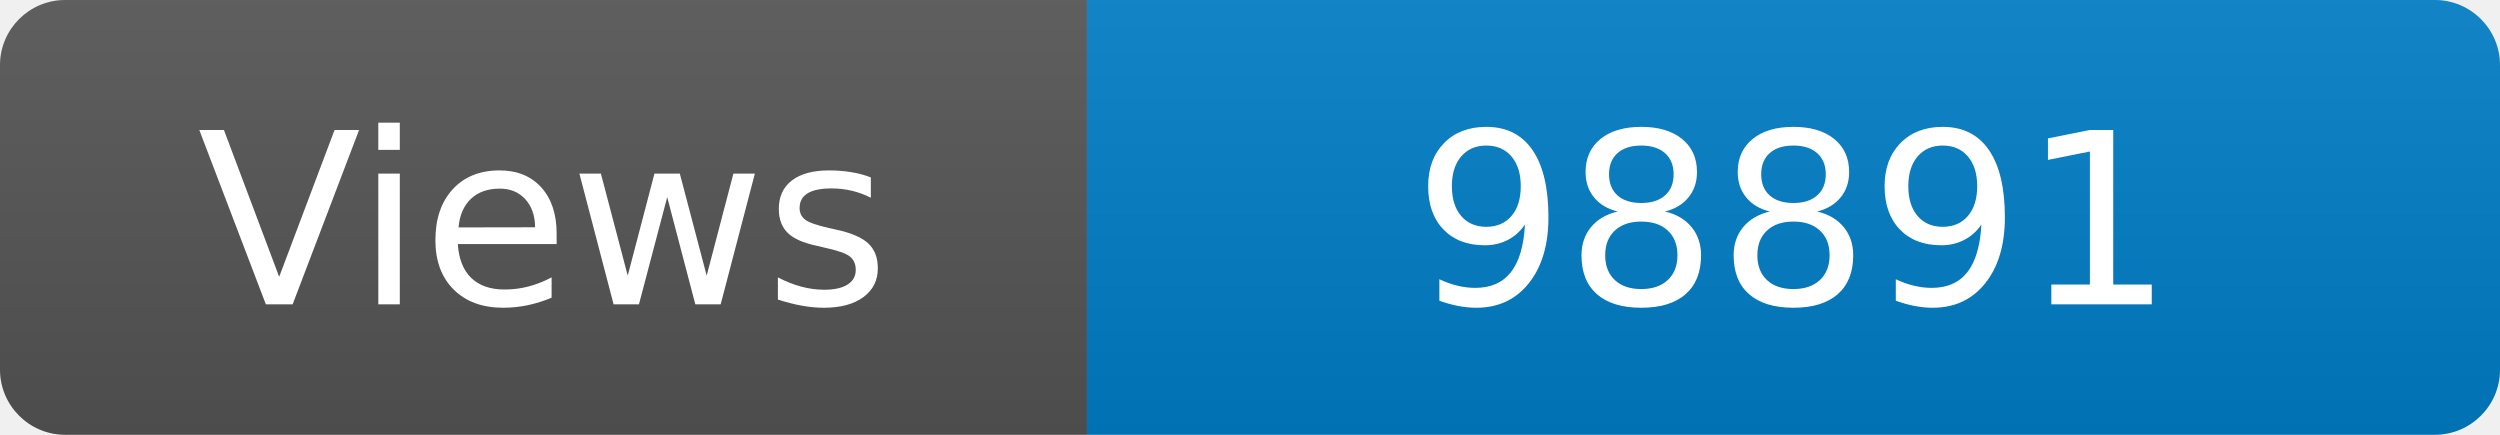
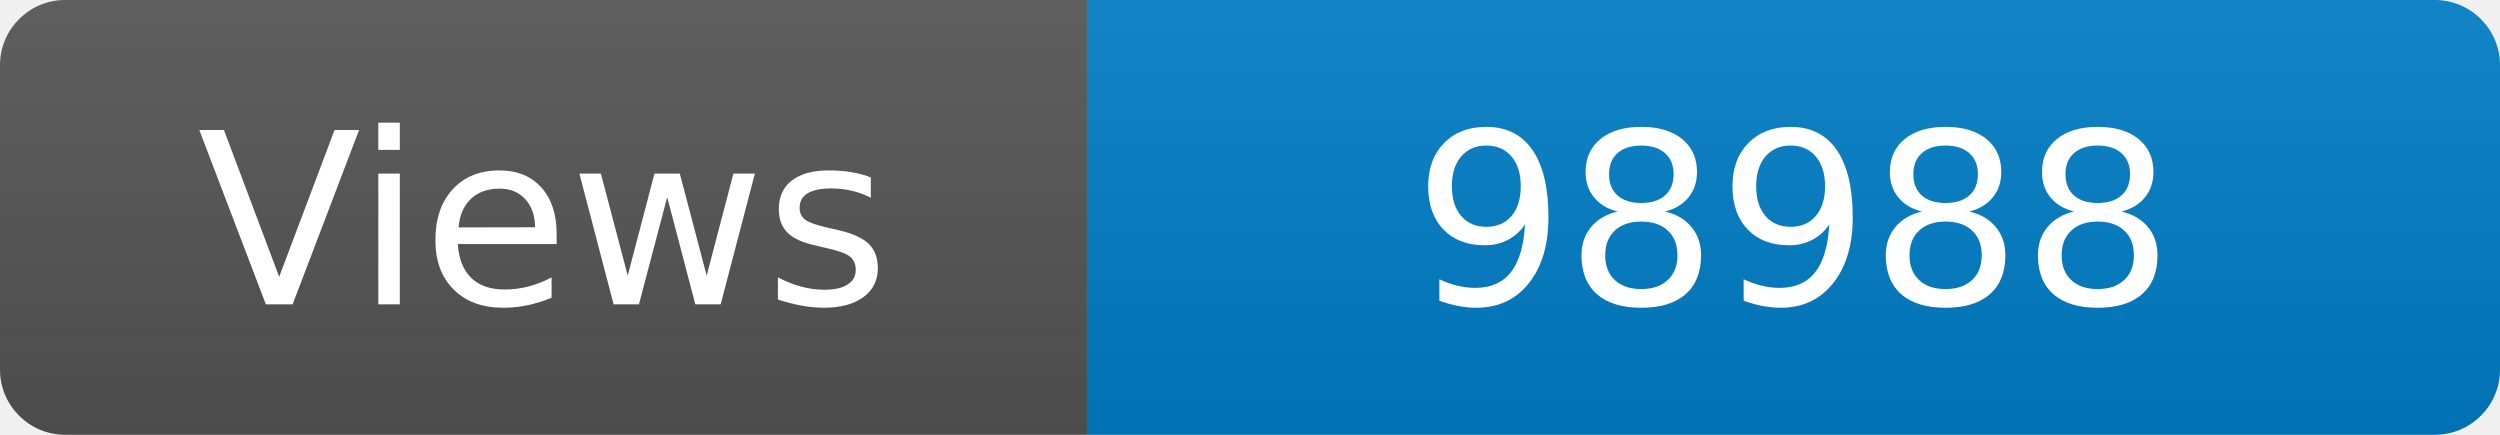
<svg xmlns="http://www.w3.org/2000/svg" width="115" height="20" role="img" aria-label="Maintained?: yes">
  <linearGradient id="s" x2="0" y2="100%">
    <stop offset="0" stop-color="#bbb" stop-opacity=".1" />
    <stop offset="1" stop-opacity=".1" />
  </linearGradient>
  <clipPath id="r">
    <rect width="115" height="20" rx="3" fill="#fff" />
  </clipPath>
  <g clip-path="url(#r)">
    <rect width="50" height="20" fill="#555" />
    <rect x="50" width="160" height="20" fill="#007ec6" />
    <rect width="115" height="20" fill="url(#s)" />
  </g>
  <g fill="#fff" text-anchor="middle" font-family="Verdana,Geneva,DejaVu Sans,sans-serif" font-size="110">
    <text x="250" y="140" transform="scale(.1)" fill="#fff">Views</text>
-     <text x="825" y="140" transform="scale(.1)" fill="#fff">98891</text>
+     <text x="825" y="140" transform="scale(.1)" fill="#fff">98988</text>
  </g>
</svg>
